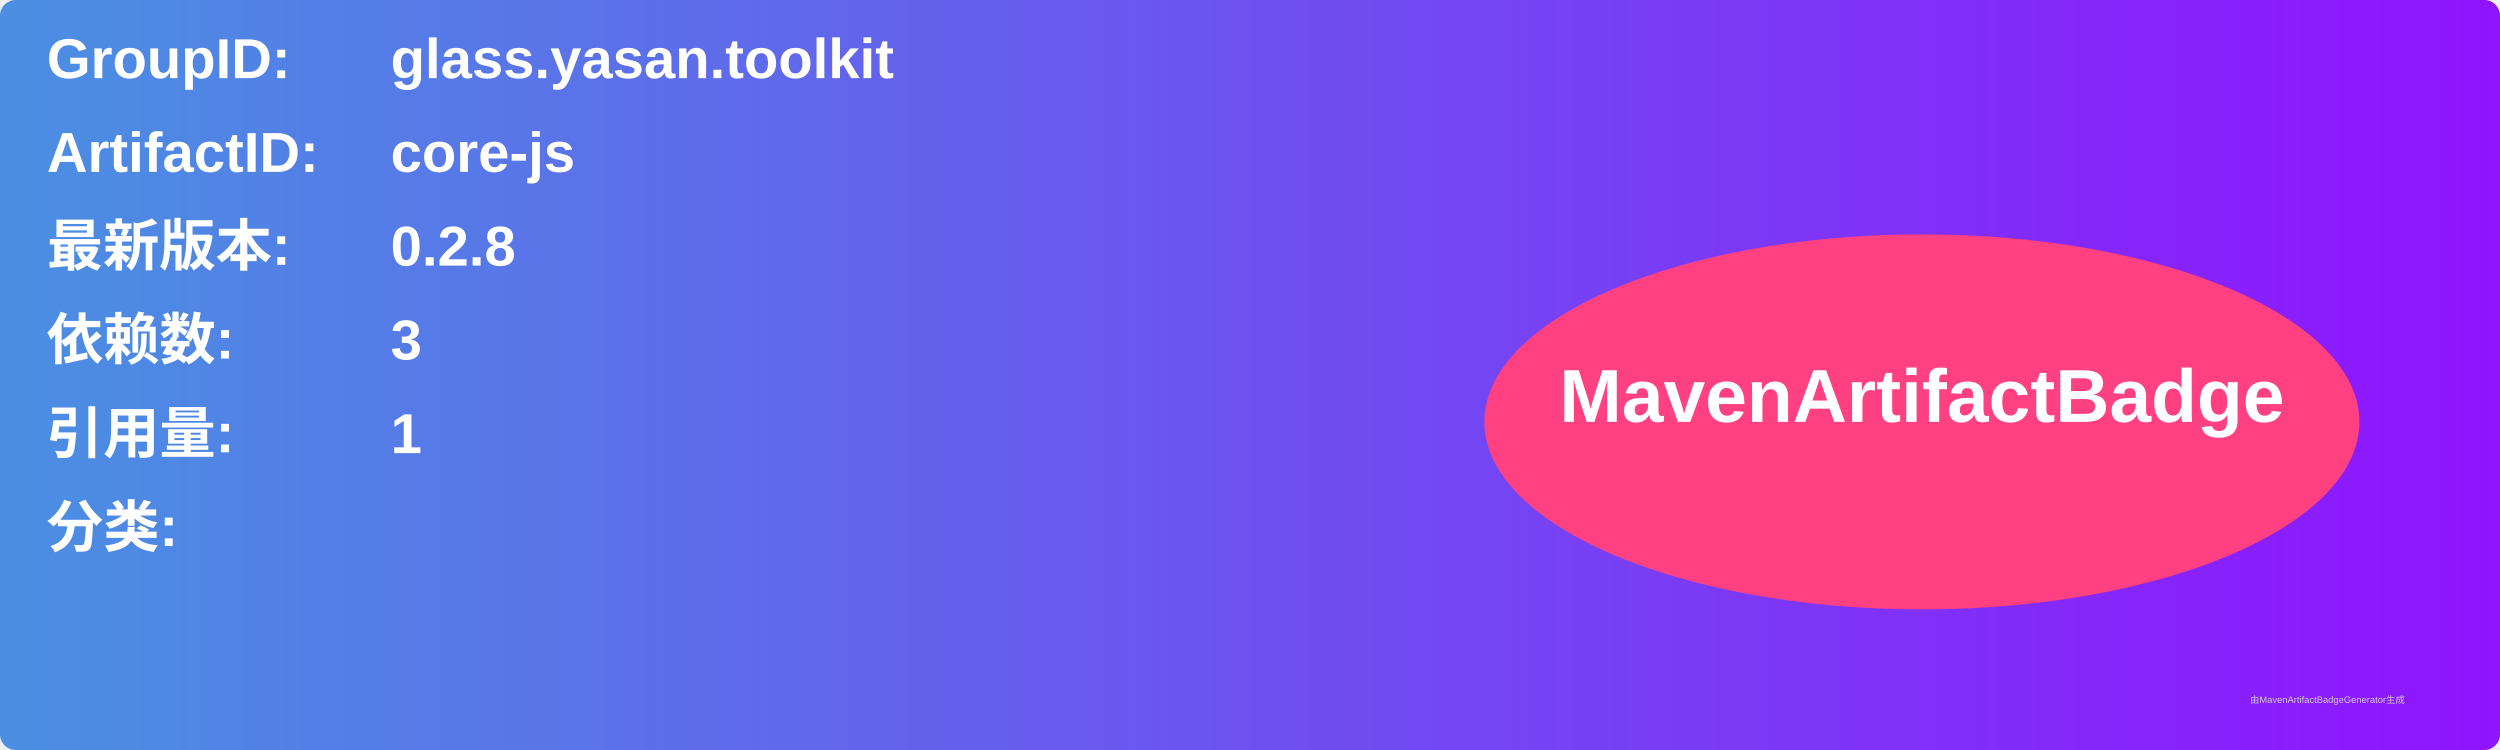
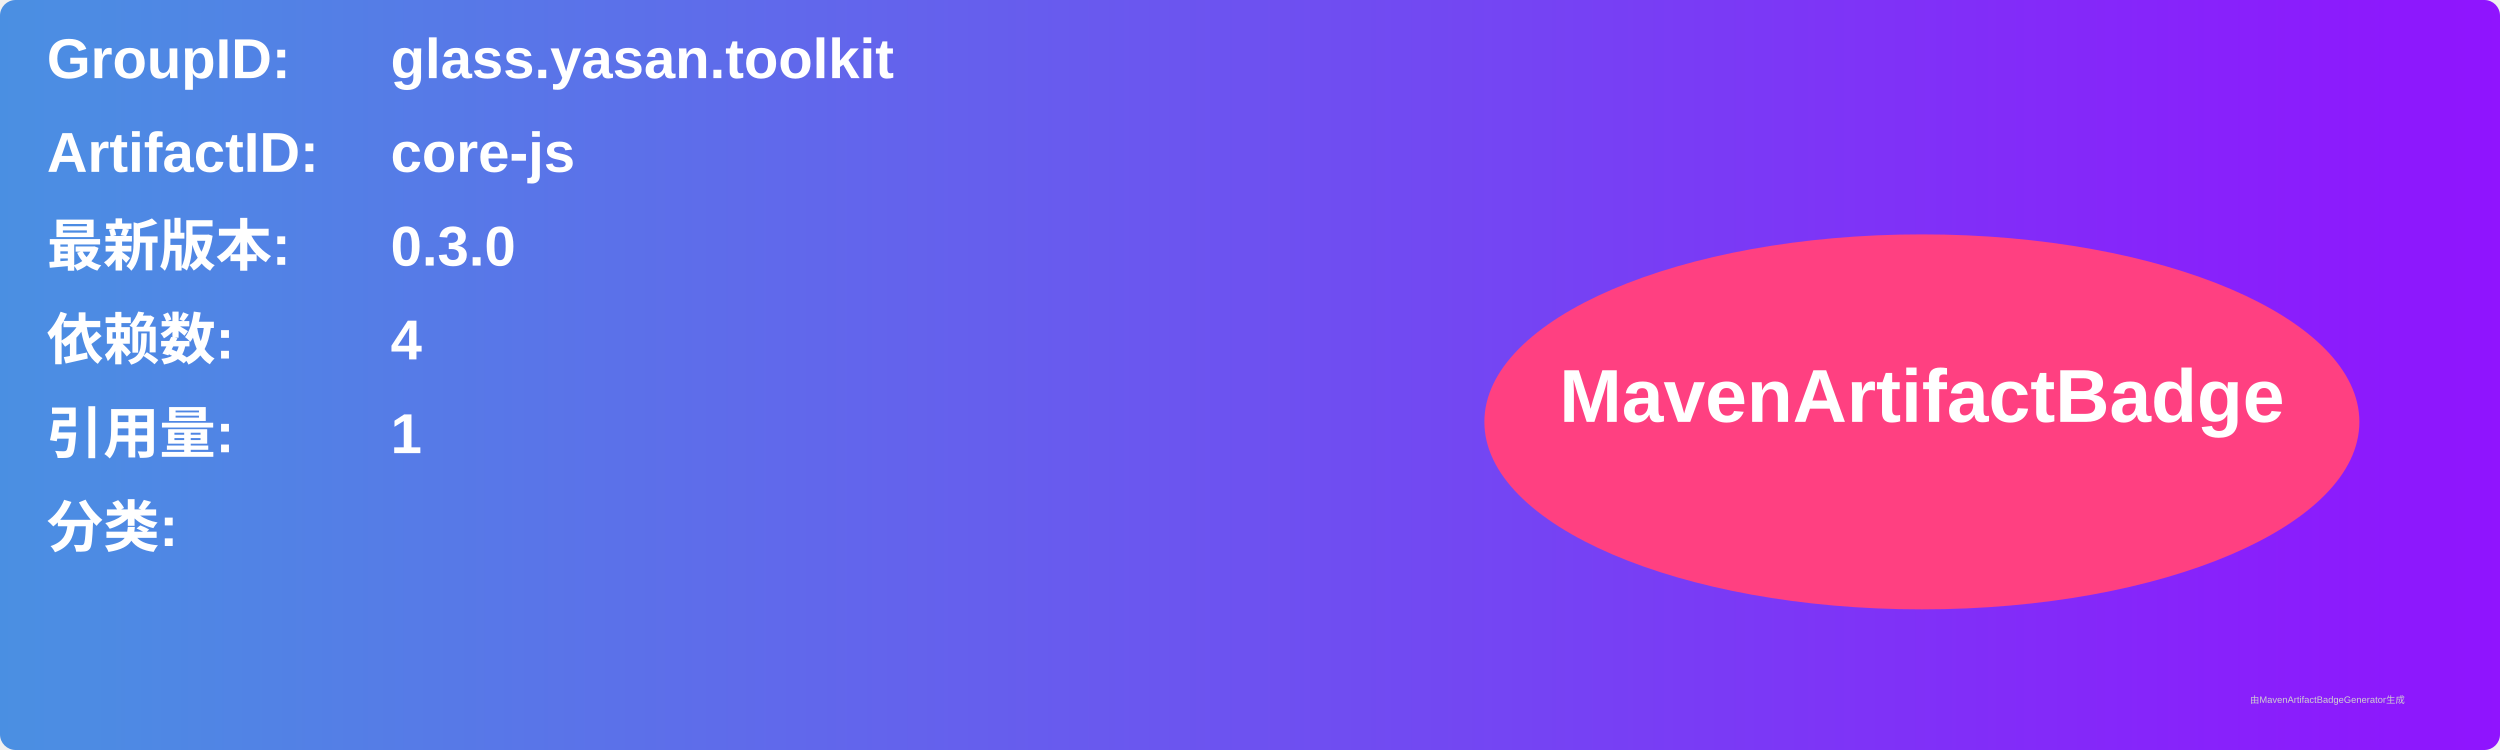
<svg xmlns="http://www.w3.org/2000/svg" width="800" height="240" viewBox="0 0 800 240">
  <linearGradient id="grad" x1="0%" y1="0%" x2="100%" y2="0%">
    <stop offset="0%" stop-color="#4a90e2" />
    <stop offset="100%" stop-color="#9013fe" />
  </linearGradient>
  <rect width="100%" height="100%" rx="5" ry="5" fill="url(#grad)" />
  <g transform="translate(15, 15)">
    <text x="0" y="10" font-family="Arial" font-size="18" fill="white" font-weight="bold" width="260">GroupID:</text>
    <text x="110" y="10" font-family="Arial" font-size="18" fill="white" font-weight="bold" width="460">glass.yasan.toolkit</text>
    <text x="0" y="40" font-family="Arial" font-size="18" fill="white" font-weight="bold" width="260">ArtifactID:</text>
    <text x="110" y="40" font-family="Arial" font-size="18" fill="white" font-weight="bold" width="460">core-js</text>
    <text x="0" y="70" font-family="Arial" font-size="18" fill="white" font-weight="bold">最新版本:</text>
    <text x="110" y="70" font-family="Arial" font-size="18" fill="white" font-weight="bold">
-       <tspan font-weight="bold">0.2.8</tspan>
+       <tspan font-weight="bold">0.3.0</tspan>
    </text>
    <text x="0" y="100" font-family="Arial" font-size="18" fill="white" font-weight="bold">依赖数: </text>
    <text x="110" y="100" font-family="Arial" font-size="18" fill="white">
-       <tspan font-weight="bold">3</tspan>
+       <tspan font-weight="bold">4</tspan>
    </text>
    <text x="0" y="130" font-family="Arial" font-size="18" fill="white" font-weight="bold">引用量: </text>
    <text x="110" y="130" font-family="Arial" font-size="18" fill="white">
      <tspan font-weight="bold">1</tspan>
    </text>
    <text x="0" y="160" font-family="Arial" font-size="18" fill="white" font-weight="bold">分类:</text>
    <text x="10" y="190" font-family="Arial" font-size="10" fill="white">
      <tspan font-weight="bold" />
    </text>
    <ellipse cx="600" cy="120" rx="140" ry="60" fill="#ff4081" />
    <text x="600" y="120" text-anchor="middle" font-family="Arial" font-size="24" fill="white" font-weight="bold">MavenArtifactBadge</text>
  </g>
  <text x="720" y="225" font-family="Arial" font-size="3" fill="#d0d0d0">由MavenArtifactBadgeGenerator生成</text>
</svg>
